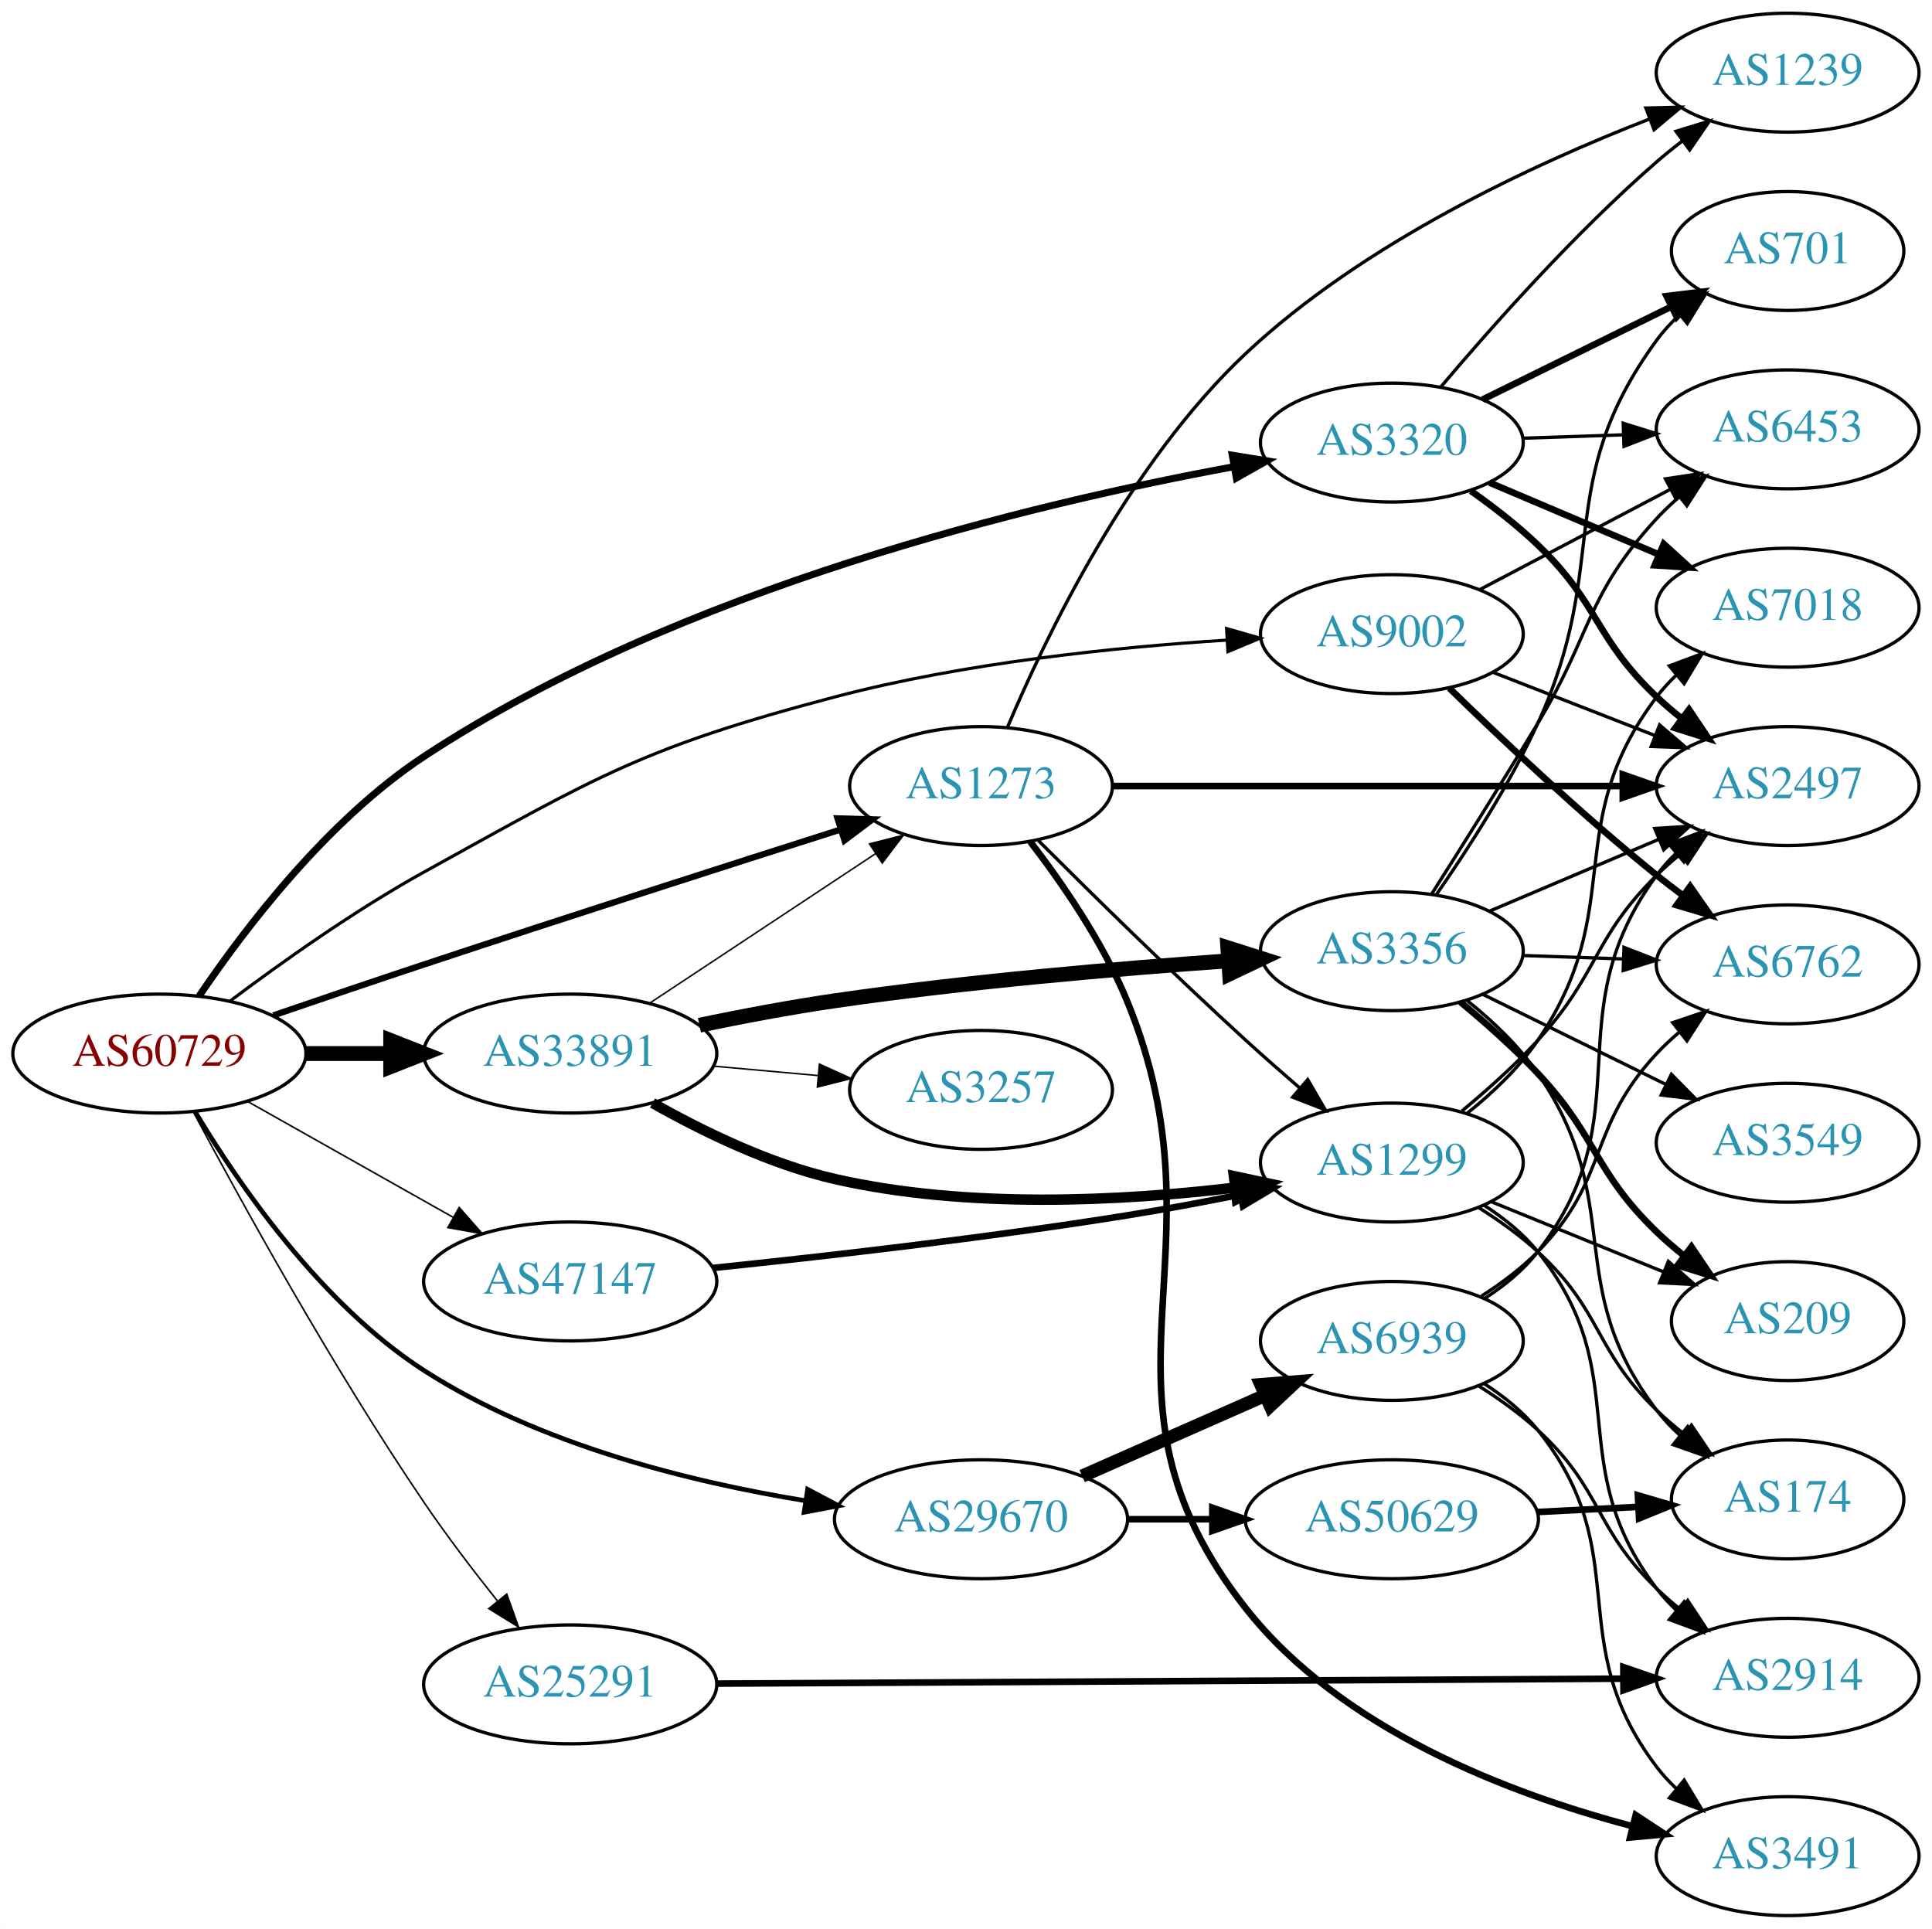
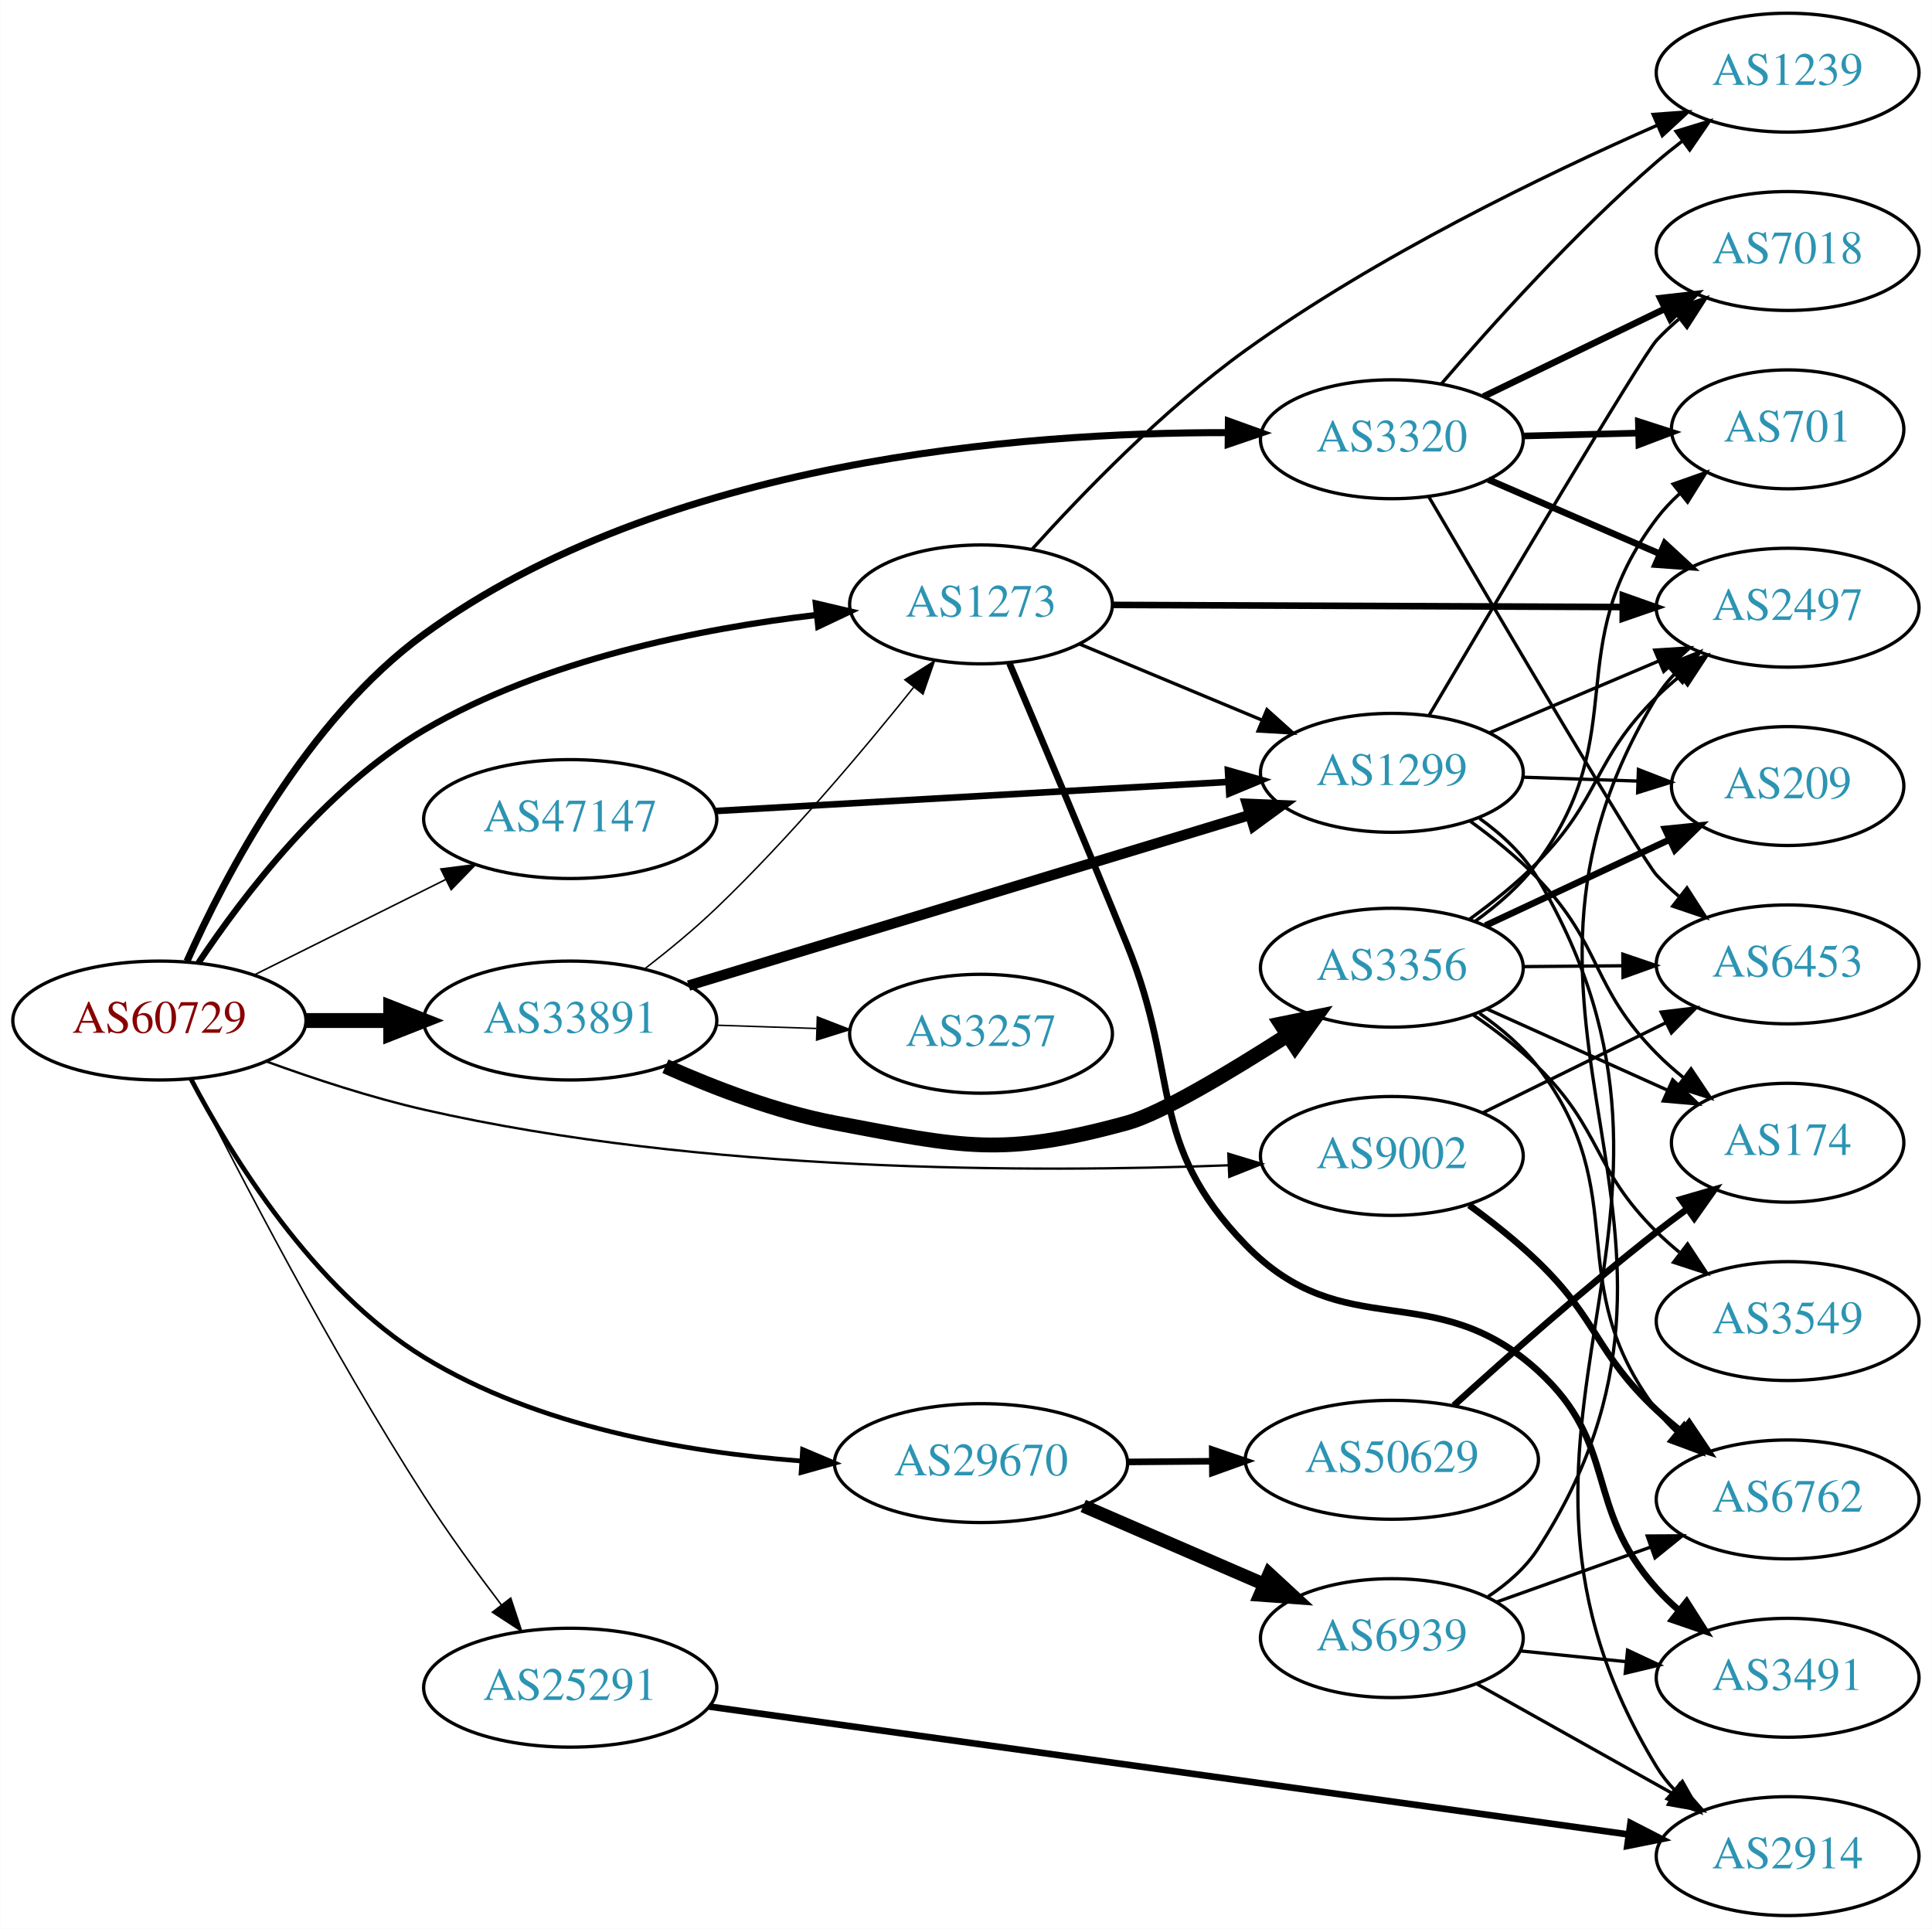
<svg xmlns="http://www.w3.org/2000/svg" xmlns:xlink="http://www.w3.org/1999/xlink" width="585pt" height="584pt" viewBox="0.00 0.00 584.86 584.00">
  <g id="graph0" class="graph" transform="scale(1 1) rotate(0) translate(4 580)">
    <polygon fill="white" stroke="none" points="-4,4 -4,-580 580.862,-580 580.862,4 -4,4" />
    <g id="node1" class="node">
      <g id="a_node1">
        <a xlink:href="/asn/60729" xlink:title="AS60729 ~ Zwiebelfreunde e.V. [AT]">
-           <ellipse fill="#ffffff" stroke="black" cx="44.196" cy="-261" rx="44.393" ry="18" />
-           <text text-anchor="middle" x="44.196" y="-257.3" font-family="Times,serif" font-size="14.00" fill="#880000">AS60729</text>
+           <ellipse fill="#ffffff" stroke="black" cx="44.196" cy="-271" rx="44.393" ry="18" />
+           <text text-anchor="middle" x="44.196" y="-267.3" font-family="Times,serif" font-size="14.00" fill="#880000">AS60729</text>
        </a>
      </g>
    </g>
    <g id="node2" class="node">
      <g id="a_node2">
-         <a xlink:href="/asn/1273" xlink:title="AS1273 ~ Vodafone Group PLC [EU]">
-           <ellipse fill="#ffffff" stroke="black" cx="292.98" cy="-342" rx="39.794" ry="18" />
-           <text text-anchor="middle" x="292.98" y="-338.3" font-family="Times,serif" font-size="14.00" fill="#2c94b3">AS1273</text>
+         <a xlink:href="/asn/1273" xlink:title="AS1273 ~ RIPE Network Coordination Centre [NL]">
+           <ellipse fill="#ffffff" stroke="black" cx="292.98" cy="-397" rx="39.794" ry="18" />
+           <text text-anchor="middle" x="292.98" y="-393.3" font-family="Times,serif" font-size="14.00" fill="#2c94b3">AS1273</text>
        </a>
      </g>
    </g>
    <g id="edge1" class="edge">
-       <path fill="none" stroke="black" stroke-width="1.895" d="M78.679,-272.555C92.775,-277.383 109.363,-283.017 124.392,-288 167.306,-302.228 216.571,-318.04 250.526,-328.857" />
-       <polygon fill="black" stroke="black" stroke-width="1.895" points="249.522,-332.21 260.112,-331.908 251.645,-325.54 249.522,-332.21" />
+       <path fill="none" stroke="black" stroke-width="1.895" d="M56.038,-288.493C69.513,-308.704 94.43,-341.425 124.392,-359 160.812,-380.363 208.185,-389.72 243.268,-393.816" />
+       <polygon fill="black" stroke="black" stroke-width="1.895" points="242.962,-397.303 253.276,-394.881 243.703,-390.342 242.962,-397.303" />
    </g>
    <g id="node3" class="node">
      <g id="a_node3">
        <a xlink:href="/asn/3320" xlink:title="AS3320 ~ DTAG [DE]">
-           <ellipse fill="#ffffff" stroke="black" cx="417.373" cy="-446" rx="39.794" ry="18" />
-           <text text-anchor="middle" x="417.373" y="-442.3" font-family="Times,serif" font-size="14.00" fill="#2c94b3">AS3320</text>
+           <ellipse fill="#ffffff" stroke="black" cx="417.373" cy="-447" rx="39.794" ry="18" />
+           <text text-anchor="middle" x="417.373" y="-443.3" font-family="Times,serif" font-size="14.00" fill="#2c94b3">AS3320</text>
        </a>
      </g>
    </g>
    <g id="edge2" class="edge">
-       <path fill="none" stroke="black" stroke-width="2.132" d="M56.237,-278.42C69.905,-298.638 95.006,-331.669 124.392,-351 201.854,-401.957 308.845,-427.526 369.478,-438.681" />
-       <polygon fill="black" stroke="black" stroke-width="2.132" points="369.062,-442.162 379.521,-440.475 370.292,-435.271 369.062,-442.162" />
+       <path fill="none" stroke="black" stroke-width="2.132" d="M52.55,-288.947C64.037,-314.74 88.684,-362.034 124.392,-388 196.946,-440.759 305.235,-449.109 367.518,-449.008" />
+       <polygon fill="black" stroke="black" stroke-width="2.132" points="367.883,-452.505 377.85,-448.913 367.818,-445.505 367.883,-452.505" />
    </g>
    <g id="node4" class="node">
      <g id="a_node4">
        <a xlink:href="/asn/9002" xlink:title="AS9002 ~ RETN Limited [EU]">
-           <ellipse fill="#ffffff" stroke="black" cx="417.373" cy="-388" rx="39.794" ry="18" />
-           <text text-anchor="middle" x="417.373" y="-384.3" font-family="Times,serif" font-size="14.00" fill="#2c94b3">AS9002</text>
+           <ellipse fill="#ffffff" stroke="black" cx="417.373" cy="-230" rx="39.794" ry="18" />
+           <text text-anchor="middle" x="417.373" y="-226.3" font-family="Times,serif" font-size="14.00" fill="#2c94b3">AS9002</text>
        </a>
      </g>
    </g>
    <g id="edge3" class="edge">
-       <path fill="none" stroke="black" stroke-width="0.947" d="M65.619,-276.92C81.185,-288.616 103.441,-304.421 124.392,-316 176.988,-345.069 190.676,-353.677 248.784,-369 287.915,-379.319 333.638,-384.034 367.432,-386.188" />
-       <polygon fill="black" stroke="black" stroke-width="0.947" points="367.329,-389.688 377.516,-386.778 367.737,-382.7 367.329,-389.688" />
+       <path fill="none" stroke="black" stroke-width="0.711" d="M76.742,-258.555C91.082,-253.339 108.388,-247.651 124.392,-244 208.408,-224.834 309.43,-224.934 367.934,-227.174" />
+       <polygon fill="black" stroke="black" stroke-width="0.711" points="367.861,-230.674 377.999,-227.597 368.155,-223.68 367.861,-230.674" />
    </g>
    <g id="node5" class="node">
      <g id="a_node5">
        <a xlink:href="/asn/25291" xlink:title="AS25291 ~ SysEleven GmbH [DE]">
-           <ellipse fill="#ffffff" stroke="black" cx="168.588" cy="-70" rx="44.393" ry="18" />
-           <text text-anchor="middle" x="168.588" y="-66.3" font-family="Times,serif" font-size="14.00" fill="#2c94b3">AS25291</text>
+           <ellipse fill="#ffffff" stroke="black" cx="168.588" cy="-69" rx="44.393" ry="18" />
+           <text text-anchor="middle" x="168.588" y="-65.3" font-family="Times,serif" font-size="14.00" fill="#2c94b3">AS25291</text>
        </a>
      </g>
    </g>
    <g id="edge4" class="edge">
-       <path fill="none" stroke="black" stroke-width="0.474" d="M54.452,-243.355C68.524,-216.958 96.61,-165.912 124.392,-125 131.181,-115.003 139.221,-104.465 146.512,-95.319" />
-       <polygon fill="black" stroke="black" stroke-width="0.474" points="149.376,-97.343 152.941,-87.366 143.932,-92.943 149.376,-97.343" />
+       <path fill="none" stroke="black" stroke-width="0.474" d="M53.954,-253.263C67.817,-225.63 96.151,-170.916 124.392,-127 131.554,-115.862 140.147,-104.057 147.776,-94.025" />
+       <polygon fill="black" stroke="black" stroke-width="0.474" points="150.575,-96.127 153.904,-86.069 145.029,-91.855 150.575,-96.127" />
    </g>
    <g id="node6" class="node">
      <g id="a_node6">
        <a xlink:href="/asn/29670" xlink:title="AS29670 ~ Individual Network Berlin e.V. [DE]">
-           <ellipse fill="#ffffff" stroke="black" cx="292.98" cy="-120" rx="44.393" ry="18" />
-           <text text-anchor="middle" x="292.98" y="-116.3" font-family="Times,serif" font-size="14.00" fill="#2c94b3">AS29670</text>
+           <ellipse fill="#ffffff" stroke="black" cx="292.98" cy="-137" rx="44.393" ry="18" />
+           <text text-anchor="middle" x="292.98" y="-133.3" font-family="Times,serif" font-size="14.00" fill="#2c94b3">AS29670</text>
        </a>
      </g>
    </g>
    <g id="edge5" class="edge">
-       <path fill="none" stroke="black" stroke-width="1.421" d="M55.086,-243.269C68.132,-221.531 93.139,-185.106 124.392,-165 159.212,-142.599 204.946,-131.281 239.84,-125.602" />
-       <polygon fill="black" stroke="black" stroke-width="1.421" points="240.477,-129.045 249.836,-124.08 239.423,-122.125 240.477,-129.045" />
+       <path fill="none" stroke="black" stroke-width="1.421" d="M53.707,-253.381C65.93,-230.093 90.746,-189.612 124.392,-169 158.613,-148.036 203.552,-140.299 238.279,-137.66" />
+       <polygon fill="black" stroke="black" stroke-width="1.421" points="238.948,-141.125 248.706,-136.996 238.503,-134.139 238.948,-141.125" />
    </g>
    <g id="node7" class="node">
      <g id="a_node7">
        <a xlink:href="/asn/33891" xlink:title="AS33891 ~ CORE-BACKBONE GMBH GLOBAL NETWORK [DE]">
-           <ellipse fill="#ffffff" stroke="black" cx="168.588" cy="-261" rx="44.393" ry="18" />
-           <text text-anchor="middle" x="168.588" y="-257.3" font-family="Times,serif" font-size="14.00" fill="#2c94b3">AS33891</text>
+           <ellipse fill="#ffffff" stroke="black" cx="168.588" cy="-271" rx="44.393" ry="18" />
+           <text text-anchor="middle" x="168.588" y="-267.3" font-family="Times,serif" font-size="14.00" fill="#2c94b3">AS33891</text>
        </a>
      </g>
    </g>
    <g id="edge6" class="edge">
-       <path fill="none" stroke="black" stroke-width="4.5" d="M88.692,-261C96.898,-261 105.569,-261 114.041,-261" />
-       <polygon fill="black" stroke="black" stroke-width="4.5" points="114.233,-264.938 124.233,-261 114.233,-257.063 114.233,-264.938" />
+       <path fill="none" stroke="black" stroke-width="4.5" d="M88.692,-271C96.898,-271 105.569,-271 114.041,-271" />
+       <polygon fill="black" stroke="black" stroke-width="4.5" points="114.233,-274.938 124.233,-271 114.233,-267.063 114.233,-274.938" />
    </g>
    <g id="node8" class="node">
      <g id="a_node8">
        <a xlink:href="/asn/47147" xlink:title="AS47147 ~ ANEXIA Internetdienstleistungs GmbH [AT]">
-           <ellipse fill="#ffffff" stroke="black" cx="168.588" cy="-192" rx="44.393" ry="18" />
-           <text text-anchor="middle" x="168.588" y="-188.3" font-family="Times,serif" font-size="14.00" fill="#2c94b3">AS47147</text>
+           <ellipse fill="#ffffff" stroke="black" cx="168.588" cy="-332" rx="44.393" ry="18" />
+           <text text-anchor="middle" x="168.588" y="-328.3" font-family="Times,serif" font-size="14.00" fill="#2c94b3">AS47147</text>
        </a>
      </g>
    </g>
    <g id="edge7" class="edge">
-       <path fill="none" stroke="black" stroke-width="0.474" d="M70.853,-246.535C88.968,-236.323 113.44,-222.527 133.237,-211.366" />
-       <polygon fill="black" stroke="black" stroke-width="0.474" points="134.972,-214.406 141.965,-206.446 131.535,-208.308 134.972,-214.406" />
+       <path fill="none" stroke="black" stroke-width="0.474" d="M72.969,-284.842C90.104,-293.382 112.282,-304.436 130.86,-313.695" />
+       <polygon fill="black" stroke="black" stroke-width="0.474" points="129.414,-316.885 139.925,-318.213 132.537,-310.62 129.414,-316.885" />
    </g>
    <g id="node9" class="node">
      <g id="a_node9">
-         <a xlink:href="/asn/3491" xlink:title="AS3491 ~ PCCW Global, Inc. [US]">
-           <ellipse fill="#ffffff" stroke="black" cx="537.215" cy="-18" rx="39.794" ry="18" />
-           <text text-anchor="middle" x="537.215" y="-14.3" font-family="Times,serif" font-size="14.00" fill="#2c94b3">AS3491</text>
-         </a>
-       </g>
-     </g>
-     <g id="edge8" class="edge">
-       <path fill="none" stroke="black" stroke-width="2" d="M307.904,-325.132C317.549,-312.595 329.915,-294.671 337.176,-277 368.847,-199.925 321.664,-158.499 373.176,-93 401.961,-56.4 452.702,-36.972 489.954,-27.141" />
-       <polygon fill="black" stroke="black" stroke-width="2" points="491.218,-30.433 500.074,-24.616 489.524,-23.641 491.218,-30.433" />
-     </g>
-     <g id="node10" class="node">
-       <g id="a_node10">
-         <a xlink:href="/asn/2497" xlink:title="AS2497 ~ Internet Initiative Japan Inc. [JP]">
-           <ellipse fill="#ffffff" stroke="black" cx="537.215" cy="-342" rx="39.794" ry="18" />
-           <text text-anchor="middle" x="537.215" y="-338.3" font-family="Times,serif" font-size="14.00" fill="#2c94b3">AS2497</text>
-         </a>
-       </g>
-     </g>
-     <g id="edge9" class="edge">
-       <path fill="none" stroke="black" stroke-width="2" d="M332.631,-342C374.516,-342 441.459,-342 487.056,-342" />
-       <polygon fill="black" stroke="black" stroke-width="2" points="487.301,-345.5 497.301,-342 487.301,-338.5 487.301,-345.5" />
-     </g>
-     <g id="node11" class="node">
-       <g id="a_node11">
        <a xlink:href="/asn/1239" xlink:title="AS1239 ~ Sprint [US]">
          <ellipse fill="#ffffff" stroke="black" cx="537.215" cy="-558" rx="39.794" ry="18" />
          <text text-anchor="middle" x="537.215" y="-554.3" font-family="Times,serif" font-size="14.00" fill="#2c94b3">AS1239</text>
        </a>
      </g>
    </g>
+     <g id="edge8" class="edge">
+       <path fill="none" stroke="black" d="M308.53,-413.805C323.559,-430.485 348.268,-456.084 373.176,-474 412.871,-502.551 463.609,-527.075 497.859,-542.129" />
+       <polygon fill="black" stroke="black" points="496.492,-545.351 507.058,-546.119 499.277,-538.929 496.492,-545.351" />
+     </g>
+     <g id="node10" class="node">
+       <g id="a_node10">
+         <a xlink:href="/asn/3491" xlink:title="AS3491 ~ PCCW Global, Inc. [US]">
+           <ellipse fill="#ffffff" stroke="black" cx="537.215" cy="-72" rx="39.794" ry="18" />
+           <text text-anchor="middle" x="537.215" y="-68.3" font-family="Times,serif" font-size="14.00" fill="#2c94b3">AS3491</text>
+         </a>
+       </g>
+     </g>
+     <g id="edge9" class="edge">
+       <path fill="none" stroke="black" stroke-width="2" d="M301.582,-379.183C310.298,-358.684 324.958,-323.989 337.176,-294 353.588,-253.721 342.875,-234.202 373.176,-203 402.967,-172.323 429.954,-193.794 461.569,-165 486.272,-142.501 475.282,-123.895 497.569,-99 499.565,-96.77 501.779,-94.627 504.108,-92.59" />
+       <polygon fill="black" stroke="black" stroke-width="2" points="506.639,-95.051 512.321,-86.109 502.303,-89.556 506.639,-95.051" />
+     </g>
+     <g id="node11" class="node">
+       <g id="a_node11">
+         <a xlink:href="/asn/2497" xlink:title="AS2497 ~ Internet Initiative Japan Inc. [JP]">
+           <ellipse fill="#ffffff" stroke="black" cx="537.215" cy="-396" rx="39.794" ry="18" />
+           <text text-anchor="middle" x="537.215" y="-392.3" font-family="Times,serif" font-size="14.00" fill="#2c94b3">AS2497</text>
+         </a>
+       </g>
+     </g>
    <g id="edge10" class="edge">
-       <path fill="none" stroke="black" d="M300.977,-359.761C312.485,-387.075 337.718,-439.714 373.176,-473 408.703,-506.35 459.831,-530.15 495.323,-543.931" />
-       <polygon fill="black" stroke="black" points="494.301,-547.287 504.893,-547.552 496.778,-540.74 494.301,-547.287" />
+       <path fill="none" stroke="black" stroke-width="2" d="M332.631,-396.84C374.516,-396.668 441.459,-396.391 487.056,-396.203" />
+       <polygon fill="black" stroke="black" stroke-width="2" points="487.316,-399.702 497.301,-396.161 487.287,-392.702 487.316,-399.702" />
    </g>
    <g id="node12" class="node">
      <g id="a_node12">
        <a xlink:href="/asn/1299" xlink:title="AS1299 ~ Telia Carrier [EU]">
-           <ellipse fill="#ffffff" stroke="black" cx="417.373" cy="-228" rx="39.794" ry="18" />
-           <text text-anchor="middle" x="417.373" y="-224.3" font-family="Times,serif" font-size="14.00" fill="#2c94b3">AS1299</text>
+           <ellipse fill="#ffffff" stroke="black" cx="417.373" cy="-346" rx="39.794" ry="18" />
+           <text text-anchor="middle" x="417.373" y="-342.3" font-family="Times,serif" font-size="14.00" fill="#2c94b3">AS1299</text>
        </a>
      </g>
    </g>
    <g id="edge11" class="edge">
-       <path fill="none" stroke="black" d="M310.375,-325.466C326.191,-309.659 350.939,-285.297 373.176,-265 378.371,-260.259 384.018,-255.292 389.464,-250.593" />
-       <polygon fill="black" stroke="black" points="391.9,-253.115 397.223,-243.955 387.349,-247.796 391.9,-253.115" />
-     </g>
-     <g id="edge13" class="edge">
-       <path fill="none" stroke="black" stroke-width="2" d="M441.297,-431.371C448.138,-426.536 455.44,-420.879 461.569,-415 480.303,-397.028 478.72,-386.853 497.569,-369 499.946,-366.749 502.523,-364.542 505.181,-362.42" />
-       <polygon fill="black" stroke="black" stroke-width="2" points="507.371,-365.152 513.273,-356.353 503.172,-359.552 507.371,-365.152" />
+       <path fill="none" stroke="black" d="M322.676,-385.043C339.13,-378.187 359.999,-369.49 377.864,-362.046" />
+       <polygon fill="black" stroke="black" points="379.548,-365.136 387.433,-358.059 376.856,-358.675 379.548,-365.136" />
    </g>
    <g id="edge12" class="edge">
-       <path fill="none" stroke="black" d="M432.308,-462.966C447.429,-480.875 472.75,-509.439 497.569,-531 500.04,-533.147 502.683,-535.282 505.383,-537.357" />
-       <polygon fill="black" stroke="black" points="503.41,-540.251 513.541,-543.351 507.555,-534.61 503.41,-540.251" />
+       <path fill="none" stroke="black" d="M432.344,-463.749C447.497,-481.431 472.842,-509.647 497.569,-531 500.046,-533.14 502.693,-535.27 505.396,-537.342" />
+       <polygon fill="black" stroke="black" points="503.426,-540.237 513.559,-543.33 507.567,-534.593 503.426,-540.237" />
+     </g>
+     <g id="edge14" class="edge">
+       <path fill="none" stroke="black" stroke-width="2" d="M446.599,-434.784C462.081,-428.084 481.486,-419.686 498.276,-412.419" />
+       <polygon fill="black" stroke="black" stroke-width="2" points="500.024,-415.477 507.811,-408.293 497.243,-409.053 500.024,-415.477" />
    </g>
    <g id="node13" class="node">
      <g id="a_node13">
-         <a xlink:href="/asn/701" xlink:title="AS701 ~ UUNET [US]">
-           <ellipse fill="#ffffff" stroke="black" cx="537.215" cy="-504" rx="35.194" ry="18" />
-           <text text-anchor="middle" x="537.215" y="-500.3" font-family="Times,serif" font-size="14.00" fill="#2c94b3">AS701</text>
-         </a>
-       </g>
-     </g>
-     <g id="edge14" class="edge">
-       <path fill="none" stroke="black" stroke-width="2" d="M444.819,-459.016C461.692,-467.321 483.733,-478.169 501.943,-487.132" />
-       <polygon fill="black" stroke="black" stroke-width="2" points="500.55,-490.347 511.068,-491.623 503.642,-484.067 500.55,-490.347" />
+         <a xlink:href="/asn/7018" xlink:title="AS7018 ~ AT&amp;T Services, Inc. [US]">
+           <ellipse fill="#ffffff" stroke="black" cx="537.215" cy="-504" rx="39.794" ry="18" />
+           <text text-anchor="middle" x="537.215" y="-500.3" font-family="Times,serif" font-size="14.00" fill="#2c94b3">AS7018</text>
+         </a>
+       </g>
+     </g>
+     <g id="edge13" class="edge">
+       <path fill="none" stroke="black" stroke-width="2" d="M445.113,-459.934C461.271,-467.75 482.086,-477.818 499.74,-486.357" />
+       <polygon fill="black" stroke="black" stroke-width="2" points="498.646,-489.716 509.173,-490.92 501.695,-483.415 498.646,-489.716" />
    </g>
    <g id="node14" class="node">
      <g id="a_node14">
-         <a xlink:href="/asn/7018" xlink:title="AS7018 ~ AT&amp;T Services, Inc. [US]">
-           <ellipse fill="#ffffff" stroke="black" cx="537.215" cy="-396" rx="39.794" ry="18" />
-           <text text-anchor="middle" x="537.215" y="-392.3" font-family="Times,serif" font-size="14.00" fill="#2c94b3">AS7018</text>
+         <a xlink:href="/asn/701" xlink:title="AS701 ~ UUNET [US]">
+           <ellipse fill="#ffffff" stroke="black" cx="537.215" cy="-450" rx="35.194" ry="18" />
+           <text text-anchor="middle" x="537.215" y="-446.3" font-family="Times,serif" font-size="14.00" fill="#2c94b3">AS701</text>
        </a>
      </g>
    </g>
    <g id="edge15" class="edge">
-       <path fill="none" stroke="black" stroke-width="2" d="M446.899,-433.896C462.273,-427.373 481.449,-419.237 498.088,-412.177" />
-       <polygon fill="black" stroke="black" stroke-width="2" points="499.704,-415.293 507.543,-408.165 496.97,-408.849 499.704,-415.293" />
+       <path fill="none" stroke="black" stroke-width="2" d="M457.285,-447.991C468.372,-448.273 480.531,-448.582 491.914,-448.872" />
+       <polygon fill="black" stroke="black" stroke-width="2" points="492.01,-452.376 502.096,-449.131 492.188,-445.378 492.01,-452.376" />
    </g>
    <g id="node15" class="node">
      <g id="a_node15">
        <a xlink:href="/asn/6453" xlink:title="AS6453 ~ TATA COMMUNICATIONS (AMERICA) INC [US]">
-           <ellipse fill="#ffffff" stroke="black" cx="537.215" cy="-450" rx="39.794" ry="18" />
-           <text text-anchor="middle" x="537.215" y="-446.3" font-family="Times,serif" font-size="14.00" fill="#2c94b3">AS6453</text>
+           <ellipse fill="#ffffff" stroke="black" cx="537.215" cy="-288" rx="39.794" ry="18" />
+           <text text-anchor="middle" x="537.215" y="-284.3" font-family="Times,serif" font-size="14.00" fill="#2c94b3">AS6453</text>
        </a>
      </g>
    </g>
    <g id="edge16" class="edge">
-       <path fill="none" stroke="black" d="M456.959,-447.31C466.725,-447.641 477.342,-448.002 487.536,-448.348" />
-       <polygon fill="black" stroke="black" points="487.429,-451.846 497.542,-448.687 487.667,-444.85 487.429,-451.846" />
-     </g>
-     <g id="edge18" class="edge">
-       <path fill="none" stroke="black" d="M448.109,-376.392C462.903,-370.618 480.98,-363.561 496.902,-357.346" />
-       <polygon fill="black" stroke="black" points="498.445,-360.501 506.488,-353.604 495.9,-353.98 498.445,-360.501" />
-     </g>
-     <g id="edge19" class="edge">
-       <path fill="none" stroke="black" d="M443.943,-401.453C460.852,-410.35 483.225,-422.121 501.706,-431.844" />
-       <polygon fill="black" stroke="black" points="500.215,-435.014 510.695,-436.573 503.475,-428.82 500.215,-435.014" />
+       <path fill="none" stroke="black" d="M428.493,-429.701C448.827,-395.002 493.091,-319.8 497.569,-315 499.61,-312.812 501.857,-310.698 504.208,-308.682" />
+       <polygon fill="black" stroke="black" points="506.734,-311.15 512.462,-302.237 502.426,-305.633 506.734,-311.15" />
+     </g>
+     <g id="edge17" class="edge">
+       <path fill="none" stroke="black" d="M444.819,-243.016C461.23,-251.094 482.53,-261.577 500.438,-270.391" />
+       <polygon fill="black" stroke="black" points="498.932,-273.551 509.449,-274.826 502.023,-267.27 498.932,-273.551" />
    </g>
    <g id="node16" class="node">
      <g id="a_node16">
        <a xlink:href="/asn/6762" xlink:title="AS6762 ~ TELECOM ITALIA SPARKLE S.p.A. [IT]">
-           <ellipse fill="#ffffff" stroke="black" cx="537.215" cy="-288" rx="39.794" ry="18" />
-           <text text-anchor="middle" x="537.215" y="-284.3" font-family="Times,serif" font-size="14.00" fill="#2c94b3">AS6762</text>
-         </a>
-       </g>
-     </g>
-     <g id="edge17" class="edge">
-       <path fill="none" stroke="black" stroke-width="2" d="M434.779,-371.654C450.4,-356.389 474.836,-333.28 497.569,-315 500.12,-312.948 502.817,-310.879 505.553,-308.847" />
-       <polygon fill="black" stroke="black" stroke-width="2" points="507.706,-311.609 513.767,-302.92 503.61,-305.933 507.706,-311.609" />
+           <ellipse fill="#ffffff" stroke="black" cx="537.215" cy="-126" rx="39.794" ry="18" />
+           <text text-anchor="middle" x="537.215" y="-122.3" font-family="Times,serif" font-size="14.00" fill="#2c94b3">AS6762</text>
+         </a>
+       </g>
+     </g>
+     <g id="edge18" class="edge">
+       <path fill="none" stroke="black" stroke-width="2" d="M440.784,-215.088C447.749,-210.018 455.251,-204.087 461.569,-198 480.013,-180.229 478.88,-170.513 497.569,-153 499.958,-150.761 502.543,-148.563 505.206,-146.447" />
+       <polygon fill="black" stroke="black" stroke-width="2" points="507.395,-149.181 513.307,-140.389 503.202,-143.576 507.395,-149.181" />
    </g>
    <g id="node17" class="node">
      <g id="a_node17">
        <a xlink:href="/asn/2914" xlink:title="AS2914 ~ NTT America, Inc. [US]">
-           <ellipse fill="#ffffff" stroke="black" cx="537.215" cy="-72" rx="39.794" ry="18" />
-           <text text-anchor="middle" x="537.215" y="-68.3" font-family="Times,serif" font-size="14.00" fill="#2c94b3">AS2914</text>
-         </a>
-       </g>
-     </g>
-     <g id="edge20" class="edge">
-       <path fill="none" stroke="black" stroke-width="2" d="M213.085,-70.237C281.875,-70.612 415.337,-71.341 487.339,-71.733" />
-       <polygon fill="black" stroke="black" stroke-width="2" points="487.482,-75.234 497.501,-71.789 487.52,-68.234 487.482,-75.234" />
+           <ellipse fill="#ffffff" stroke="black" cx="537.215" cy="-18" rx="39.794" ry="18" />
+           <text text-anchor="middle" x="537.215" y="-14.3" font-family="Times,serif" font-size="14.00" fill="#2c94b3">AS2914</text>
+         </a>
+       </g>
+     </g>
+     <g id="edge19" class="edge">
+       <path fill="none" stroke="black" stroke-width="2" d="M210.578,-63.298C279.056,-53.772 416.339,-34.675 488.846,-24.589" />
+       <polygon fill="black" stroke="black" stroke-width="2" points="489.635,-28.013 499.058,-23.169 488.671,-21.08 489.635,-28.013" />
    </g>
    <g id="node18" class="node">
      <g id="a_node18">
        <a xlink:href="/asn/50629" xlink:title="AS50629 ~ LWLcom GmbH [DE]">
-           <ellipse fill="#ffffff" stroke="black" cx="417.373" cy="-120" rx="44.393" ry="18" />
-           <text text-anchor="middle" x="417.373" y="-116.3" font-family="Times,serif" font-size="14.00" fill="#2c94b3">AS50629</text>
-         </a>
-       </g>
-     </g>
-     <g id="edge21" class="edge">
-       <path fill="none" stroke="black" stroke-width="2" d="M337.476,-120C345.682,-120 354.353,-120 362.826,-120" />
-       <polygon fill="black" stroke="black" stroke-width="2" points="363.017,-123.5 373.017,-120 363.017,-116.5 363.017,-123.5" />
+           <ellipse fill="#ffffff" stroke="black" cx="417.373" cy="-138" rx="44.393" ry="18" />
+           <text text-anchor="middle" x="417.373" y="-134.3" font-family="Times,serif" font-size="14.00" fill="#2c94b3">AS50629</text>
+         </a>
+       </g>
+     </g>
+     <g id="edge20" class="edge">
+       <path fill="none" stroke="black" stroke-width="2" d="M337.476,-137.355C345.682,-137.422 354.353,-137.493 362.826,-137.562" />
+       <polygon fill="black" stroke="black" stroke-width="2" points="362.989,-141.064 373.017,-137.646 363.046,-134.064 362.989,-141.064" />
    </g>
    <g id="node19" class="node">
      <g id="a_node19">
        <a xlink:href="/asn/6939" xlink:title="AS6939 ~ Hurricane Electric LLC [US]">
-           <ellipse fill="#ffffff" stroke="black" cx="417.373" cy="-174" rx="39.794" ry="18" />
-           <text text-anchor="middle" x="417.373" y="-170.3" font-family="Times,serif" font-size="14.00" fill="#2c94b3">AS6939</text>
-         </a>
-       </g>
-     </g>
-     <g id="edge22" class="edge">
-       <path fill="none" stroke="black" stroke-width="4" d="M323.608,-133.072C340.203,-140.393 361.062,-149.597 378.795,-157.421" />
-       <polygon fill="black" stroke="black" stroke-width="4" points="377.717,-160.77 388.279,-161.605 380.543,-154.366 377.717,-160.77" />
-     </g>
-     <g id="edge27" class="edge">
-       <path fill="none" stroke="black" stroke-width="0.45" d="M192.609,-276.235C211.963,-289.044 239.798,-307.466 261.088,-321.555" />
-       <polygon fill="black" stroke="black" stroke-width="0.45" points="259.205,-324.506 269.476,-327.107 263.069,-318.669 259.205,-324.506" />
+           <ellipse fill="#ffffff" stroke="black" cx="417.373" cy="-84" rx="39.794" ry="18" />
+           <text text-anchor="middle" x="417.373" y="-80.3" font-family="Times,serif" font-size="14.00" fill="#2c94b3">AS6939</text>
+         </a>
+       </g>
+     </g>
+     <g id="edge21" class="edge">
+       <path fill="none" stroke="black" stroke-width="4" d="M323.921,-124.035C340.401,-116.898 361.016,-107.971 378.595,-100.359" />
+       <polygon fill="black" stroke="black" stroke-width="4" points="380.217,-103.471 388.003,-96.285 377.435,-97.047 380.217,-103.471" />
    </g>
    <g id="edge26" class="edge">
-       <path fill="none" stroke="black" stroke-width="3.15" d="M193.515,-246.033C208.713,-237.429 229.156,-227.465 248.784,-223 288.911,-213.871 335.828,-216.35 369.798,-220.4" />
-       <polygon fill="black" stroke="black" stroke-width="3.15" points="369.539,-223.895 379.903,-221.696 370.43,-216.952 369.539,-223.895" />
+       <path fill="none" stroke="black" stroke-width="0.45" d="M191.36,-286.819C198.436,-292.3 206.165,-298.665 212.784,-305 234.801,-326.071 257.214,-352.691 272.55,-371.869" />
+       <polygon fill="black" stroke="black" stroke-width="0.45" points="269.918,-374.183 278.869,-379.851 275.407,-369.838 269.918,-374.183" />
+     </g>
+     <g id="edge25" class="edge">
+       <path fill="none" stroke="black" stroke-width="3.15" d="M204.423,-281.587C249.078,-295.158 326.437,-318.668 374.322,-333.22" />
+       <polygon fill="black" stroke="black" stroke-width="3.15" points="373.485,-336.624 384.07,-336.183 375.52,-329.926 373.485,-336.624" />
    </g>
    <g id="node21" class="node">
      <g id="a_node21">
-         <a xlink:href="/asn/3356" xlink:title="AS3356 ~ Level 3 Parent, LLC [US]">
-           <ellipse fill="#ffffff" stroke="black" cx="417.373" cy="-292" rx="39.794" ry="18" />
-           <text text-anchor="middle" x="417.373" y="-288.3" font-family="Times,serif" font-size="14.00" fill="#2c94b3">AS3356</text>
-         </a>
-       </g>
-     </g>
-     <g id="edge24" class="edge">
-       <path fill="none" stroke="black" stroke-width="4.5" d="M207.708,-269.585C220.688,-272.272 235.319,-275.043 248.784,-277 288.736,-282.806 334.394,-286.715 367.953,-289.083" />
-       <polygon fill="black" stroke="black" stroke-width="4.5" points="367.714,-293.013 377.96,-289.768 368.253,-285.156 367.714,-293.013" />
+         <a xlink:href="/asn/3257" xlink:title="AS3257 ~ GTT [DE]">
+           <ellipse fill="#ffffff" stroke="black" cx="292.98" cy="-267" rx="39.794" ry="18" />
+           <text text-anchor="middle" x="292.98" y="-263.3" font-family="Times,serif" font-size="14.00" fill="#2c94b3">AS3257</text>
+         </a>
+       </g>
+     </g>
+     <g id="edge23" class="edge">
+       <path fill="none" stroke="black" stroke-width="0.45" d="M212.739,-269.59C222.546,-269.269 233.033,-268.927 243.061,-268.599" />
+       <polygon fill="black" stroke="black" stroke-width="0.45" points="243.416,-272.089 253.297,-268.264 243.188,-265.093 243.416,-272.089" />
    </g>
    <g id="node22" class="node">
      <g id="a_node22">
-         <a xlink:href="/asn/3257" xlink:title="AS3257 ~ GTT [DE]">
-           <ellipse fill="#ffffff" stroke="black" cx="292.98" cy="-250" rx="39.794" ry="18" />
-           <text text-anchor="middle" x="292.98" y="-246.3" font-family="Times,serif" font-size="14.00" fill="#2c94b3">AS3257</text>
-         </a>
-       </g>
-     </g>
-     <g id="edge25" class="edge">
-       <path fill="none" stroke="black" stroke-width="0.45" d="M212.052,-257.184C222.201,-256.271 233.111,-255.291 243.508,-254.356" />
-       <polygon fill="black" stroke="black" stroke-width="0.45" points="244.041,-257.823 253.687,-253.442 243.414,-250.851 244.041,-257.823" />
-     </g>
-     <g id="edge35" class="edge">
-       <path fill="none" stroke="black" stroke-width="2" d="M211.732,-196.079C245.701,-199.596 294.647,-205.177 337.176,-212 348.311,-213.786 360.262,-216.028 371.419,-218.264" />
-       <polygon fill="black" stroke="black" stroke-width="2" points="370.897,-221.73 381.395,-220.302 372.298,-214.871 370.897,-221.73" />
+         <a xlink:href="/asn/3356" xlink:title="AS3356 ~ Level 3 Parent, LLC [US]">
+           <ellipse fill="#ffffff" stroke="black" cx="417.373" cy="-287" rx="39.794" ry="18" />
+           <text text-anchor="middle" x="417.373" y="-283.3" font-family="Times,serif" font-size="14.00" fill="#2c94b3">AS3356</text>
+         </a>
+       </g>
+     </g>
+     <g id="edge24" class="edge">
+       <path fill="none" stroke="black" stroke-width="4.5" d="M197.419,-257.157C212.267,-250.538 231.083,-243.341 248.784,-240 287.388,-232.714 299.291,-229.605 337.176,-240 347.379,-242.8 368.198,-255.266 385.931,-266.655" />
+       <polygon fill="black" stroke="black" stroke-width="4.5" points="383.797,-269.965 394.328,-272.113 388.089,-263.362 383.797,-269.965" />
+     </g>
+     <g id="edge34" class="edge">
+       <path fill="none" stroke="black" stroke-width="2" d="M212.575,-334.439C255.878,-336.895 322.583,-340.679 367.782,-343.243" />
+       <polygon fill="black" stroke="black" stroke-width="2" points="367.749,-346.747 377.931,-343.819 368.145,-339.758 367.749,-346.747" />
    </g>
    <g id="edge42" class="edge">
-       <path fill="none" stroke="black" d="M438.624,-243.646C446.187,-249.915 454.619,-257.439 461.569,-265 480.099,-285.161 478.069,-295.775 497.569,-315 499.7,-317.101 502.01,-319.153 504.406,-321.126" />
-       <polygon fill="black" stroke="black" points="502.668,-324.203 512.739,-327.493 506.918,-318.641 502.668,-324.203" />
+       <path fill="none" stroke="black" d="M446.899,-358.104C462.273,-364.627 481.449,-372.763 498.088,-379.823" />
+       <polygon fill="black" stroke="black" points="496.97,-383.151 507.543,-383.835 499.704,-376.707 496.97,-383.151" />
+     </g>
+     <g id="edge39" class="edge">
+       <path fill="none" stroke="black" d="M428.651,-363.432C449.06,-397.982 493.119,-472.246 497.569,-477 499.614,-479.185 501.863,-481.296 504.216,-483.311" />
+       <polygon fill="black" stroke="black" points="502.436,-486.361 512.473,-489.752 506.741,-480.842 502.436,-486.361" />
    </g>
    <g id="edge43" class="edge">
-       <path fill="none" stroke="black" d="M440.306,-243.022C447.89,-249.111 455.899,-256.675 461.569,-265 489.101,-305.428 468.08,-329.976 497.569,-369 499.327,-371.326 501.344,-373.528 503.514,-375.595" />
-       <polygon fill="black" stroke="black" points="501.398,-378.388 511.327,-382.087 505.872,-373.004 501.398,-378.388" />
-     </g>
-     <g id="edge41" class="edge">
-       <path fill="none" stroke="black" d="M445.275,-215.09C451.266,-211.227 457.143,-206.52 461.569,-201 491.637,-163.49 468.47,-137.267 497.569,-99 499.334,-96.679 501.356,-94.481 503.529,-92.417" />
-       <polygon fill="black" stroke="black" points="505.887,-95.009 511.349,-85.93 501.418,-89.621 505.887,-95.009" />
+       <path fill="none" stroke="black" d="M443.921,-332.209C450.694,-327.337 457.3,-321.234 461.569,-314 522.871,-210.118 434.829,-148.021 497.569,-45 499.085,-42.51 500.928,-40.19 502.977,-38.041" />
+       <polygon fill="black" stroke="black" points="505.348,-40.617 510.563,-31.394 500.735,-35.352 505.348,-40.617" />
    </g>
    <g id="node20" class="node">
      <g id="a_node20">
        <a xlink:href="/asn/174" xlink:title="AS174 ~ Cogent Communications [US]">
-           <ellipse fill="#ffffff" stroke="black" cx="537.215" cy="-126" rx="35.194" ry="18" />
-           <text text-anchor="middle" x="537.215" y="-122.3" font-family="Times,serif" font-size="14.00" fill="#2c94b3">AS174</text>
+           <ellipse fill="#ffffff" stroke="black" cx="537.215" cy="-234" rx="35.194" ry="18" />
+           <text text-anchor="middle" x="537.215" y="-230.3" font-family="Times,serif" font-size="14.00" fill="#2c94b3">AS174</text>
+         </a>
+       </g>
+     </g>
+     <g id="edge41" class="edge">
+       <path fill="none" stroke="black" d="M441.075,-331.378C448.056,-326.325 455.493,-320.329 461.569,-314 481.288,-293.457 477.566,-281.267 497.569,-261 500.059,-258.477 502.813,-256.035 505.67,-253.718" />
+       <polygon fill="black" stroke="black" points="507.971,-256.367 513.861,-247.56 503.765,-250.772 507.971,-256.367" />
+     </g>
+     <g id="node23" class="node">
+       <g id="a_node23">
+         <a xlink:href="/asn/209" xlink:title="AS209 ~ CenturyLink Communications, LLC [US]">
+           <ellipse fill="#ffffff" stroke="black" cx="537.215" cy="-342" rx="35.194" ry="18" />
+           <text text-anchor="middle" x="537.215" y="-338.3" font-family="Times,serif" font-size="14.00" fill="#2c94b3">AS209</text>
        </a>
      </g>
    </g>
    <g id="edge40" class="edge">
-       <path fill="none" stroke="black" d="M443.71,-214.335C449.877,-210.439 456.228,-205.906 461.569,-201 481.208,-182.961 478.398,-171.536 497.569,-153 500.117,-150.536 502.91,-148.133 505.79,-145.84" />
-       <polygon fill="black" stroke="black" points="508.085,-148.495 514.014,-139.715 503.904,-142.881 508.085,-148.495" />
+       <path fill="none" stroke="black" d="M456.959,-344.69C468.059,-344.313 480.258,-343.899 491.687,-343.511" />
+       <polygon fill="black" stroke="black" points="492.037,-347.002 501.912,-343.164 491.799,-340.006 492.037,-347.002" />
+     </g>
+     <g id="edge22" class="edge">
+       <path fill="none" stroke="black" stroke-width="2" d="M436.15,-154.461C451.902,-168.809 475.727,-189.934 497.569,-207 500.515,-209.302 503.641,-211.643 506.788,-213.935" />
+       <polygon fill="black" stroke="black" stroke-width="2" points="504.885,-216.876 515.06,-219.827 508.946,-211.175 504.885,-216.876" />
+     </g>
+     <g id="edge36" class="edge">
+       <path fill="none" stroke="black" d="M456.307,-80.137C466.505,-79.099 477.667,-77.962 488.33,-76.876" />
+       <polygon fill="black" stroke="black" points="488.757,-80.351 498.351,-75.856 488.048,-73.387 488.757,-80.351" />
+     </g>
+     <g id="edge35" class="edge">
+       <path fill="none" stroke="black" d="M446.538,-96.614C452.338,-100.445 457.815,-105.213 461.569,-111 524.571,-208.135 437.072,-270.285 497.569,-369 499.092,-371.486 500.94,-373.803 502.993,-375.95" />
+       <polygon fill="black" stroke="black" points="500.754,-378.642 510.585,-382.592 505.363,-373.374 500.754,-378.642" />
+     </g>
+     <g id="edge37" class="edge">
+       <path fill="none" stroke="black" d="M449.027,-94.925C463.236,-99.99 480.319,-106.078 495.585,-111.519" />
+       <polygon fill="black" stroke="black" points="494.71,-114.923 505.305,-114.983 497.061,-108.329 494.71,-114.923" />
+     </g>
+     <g id="edge38" class="edge">
+       <path fill="none" stroke="black" d="M443.076,-70.164C460.36,-60.484 483.656,-47.437 502.625,-36.813" />
+       <polygon fill="black" stroke="black" points="504.529,-39.758 511.544,-31.817 501.109,-33.65 504.529,-39.758" />
+     </g>
+     <g id="edge30" class="edge">
+       <path fill="none" stroke="black" d="M440.972,-301.722C447.947,-306.781 455.407,-312.755 461.569,-319 480.8,-338.494 478.069,-349.775 497.569,-369 499.7,-371.101 502.01,-373.153 504.406,-375.126" />
+       <polygon fill="black" stroke="black" points="502.668,-378.203 512.739,-381.493 506.918,-372.641 502.668,-378.203" />
+     </g>
+     <g id="edge31" class="edge">
+       <path fill="none" stroke="black" d="M442.586,-301.05C449.48,-305.999 456.488,-312.078 461.569,-319 490.513,-358.43 468.08,-383.976 497.569,-423 499.592,-425.677 501.958,-428.19 504.506,-430.521" />
+       <polygon fill="black" stroke="black" points="502.541,-433.431 512.532,-436.957 506.92,-427.97 502.541,-433.431" />
+     </g>
+     <g id="edge32" class="edge">
+       <path fill="none" stroke="black" d="M457.285,-287.33C466.839,-287.411 477.188,-287.499 487.151,-287.584" />
+       <polygon fill="black" stroke="black" points="487.314,-291.085 497.343,-287.67 487.373,-284.085 487.314,-291.085" />
+     </g>
+     <g id="edge29" class="edge">
+       <path fill="none" stroke="black" d="M443.945,-273.161C450.395,-268.697 456.826,-263.258 461.569,-257 491.112,-218.017 468.08,-192.024 497.569,-153 499.327,-150.674 501.344,-148.472 503.514,-146.405" />
+       <polygon fill="black" stroke="black" points="505.872,-148.996 511.327,-139.913 501.398,-143.612 505.872,-148.996" />
+     </g>
+     <g id="edge33" class="edge">
+       <path fill="none" stroke="black" d="M446.3,-274.44C462.609,-267.105 483.347,-257.777 500.797,-249.93" />
+       <polygon fill="black" stroke="black" points="502.419,-253.038 510.103,-245.744 499.547,-246.654 502.419,-253.038" />
+     </g>
+     <g id="edge27" class="edge">
+       <path fill="none" stroke="black" stroke-width="2" d="M445.704,-299.756C462.226,-307.468 483.453,-317.375 501.197,-325.656" />
+       <polygon fill="black" stroke="black" stroke-width="2" points="500.103,-329.008 510.645,-330.066 503.064,-322.665 500.103,-329.008" />
    </g>
    <g id="node24" class="node">
      <g id="a_node24">
-         <a xlink:href="/asn/209" xlink:title="AS209 ~ CenturyLink Communications, LLC [US]">
-           <ellipse fill="#ffffff" stroke="black" cx="537.215" cy="-180" rx="35.194" ry="18" />
-           <text text-anchor="middle" x="537.215" y="-176.3" font-family="Times,serif" font-size="14.00" fill="#2c94b3">AS209</text>
-         </a>
-       </g>
-     </g>
-     <g id="edge44" class="edge">
-       <path fill="none" stroke="black" d="M447.502,-216.135C463.227,-209.73 482.794,-201.759 499.548,-194.935" />
-       <polygon fill="black" stroke="black" points="501.095,-198.084 509.036,-191.071 498.455,-191.601 501.095,-198.084" />
-     </g>
-     <g id="edge23" class="edge">
-       <path fill="none" stroke="black" stroke-width="2" d="M461.25,-122.183C471.214,-122.69 481.84,-123.231 491.866,-123.742" />
-       <polygon fill="black" stroke="black" stroke-width="2" points="491.879,-127.247 502.044,-124.26 492.235,-120.256 491.879,-127.247" />
-     </g>
-     <g id="edge39" class="edge">
-       <path fill="none" stroke="black" d="M445.275,-161.09C451.266,-157.227 457.143,-152.52 461.569,-147 491.637,-109.49 468.47,-83.267 497.569,-45 499.334,-42.679 501.356,-40.481 503.529,-38.417" />
-       <polygon fill="black" stroke="black" points="505.887,-41.009 511.349,-31.93 501.418,-35.621 505.887,-41.009" />
-     </g>
-     <g id="edge36" class="edge">
-       <path fill="none" stroke="black" d="M445.407,-186.806C451.393,-190.672 457.236,-195.407 461.569,-201 494.104,-243.007 466.119,-272.175 497.569,-315 499.295,-317.35 501.288,-319.569 503.442,-321.648" />
-       <polygon fill="black" stroke="black" points="501.311,-324.428 511.225,-328.162 505.803,-319.06 501.311,-324.428" />
-     </g>
-     <g id="edge38" class="edge">
-       <path fill="none" stroke="black" d="M444.521,-187.58C450.534,-191.422 456.612,-195.952 461.569,-201 483.357,-223.189 476.355,-238.261 497.569,-261 499.61,-263.188 501.857,-265.302 504.208,-267.318" />
-       <polygon fill="black" stroke="black" points="502.426,-270.367 512.462,-273.763 506.734,-264.85 502.426,-270.367" />
-     </g>
-     <g id="edge37" class="edge">
-       <path fill="none" stroke="black" d="M443.71,-160.335C449.877,-156.439 456.228,-151.906 461.569,-147 481.208,-128.961 478.398,-117.536 497.569,-99 499.72,-96.92 502.045,-94.883 504.451,-92.92" />
-       <polygon fill="black" stroke="black" points="506.959,-95.41 512.802,-86.572 502.723,-89.837 506.959,-95.41" />
-     </g>
-     <g id="edge31" class="edge">
-       <path fill="none" stroke="black" d="M446.899,-304.104C462.273,-310.627 481.449,-318.763 498.088,-325.823" />
-       <polygon fill="black" stroke="black" points="496.97,-329.151 507.543,-329.835 499.704,-322.707 496.97,-329.151" />
-     </g>
-     <g id="edge30" class="edge">
-       <path fill="none" stroke="black" d="M430.874,-309.162C440.3,-322.711 453.023,-342.374 461.569,-361 484.078,-410.064 465.724,-433.412 497.569,-477 499.548,-479.71 501.885,-482.244 504.414,-484.589" />
-       <polygon fill="black" stroke="black" points="502.432,-487.488 512.411,-491.047 506.829,-482.041 502.432,-487.488" />
-     </g>
-     <g id="edge32" class="edge">
-       <path fill="none" stroke="black" d="M429.362,-309.199C438.189,-323.099 450.839,-343.21 461.569,-361 478.025,-388.286 476,-399.545 497.569,-423 499.594,-425.203 501.83,-427.327 504.173,-429.35" />
-       <polygon fill="black" stroke="black" points="502.383,-432.394 512.413,-435.808 506.701,-426.885 502.383,-432.394" />
-     </g>
-     <g id="edge33" class="edge">
-       <path fill="none" stroke="black" d="M456.959,-290.69C466.725,-290.359 477.342,-289.998 487.536,-289.652" />
-       <polygon fill="black" stroke="black" points="487.667,-293.15 497.542,-289.313 487.429,-286.154 487.667,-293.15" />
-     </g>
-     <g id="edge34" class="edge">
-       <path fill="none" stroke="black" d="M440.279,-276.96C447.86,-270.869 455.874,-263.308 461.569,-255 488.749,-215.347 468.47,-191.267 497.569,-153 499.6,-150.329 501.972,-147.821 504.523,-145.492" />
-       <polygon fill="black" stroke="black" points="506.937,-148.043 512.554,-139.06 502.561,-142.579 506.937,-148.043" />
-     </g>
-     <g id="node23" class="node">
-       <g id="a_node23">
        <a xlink:href="/asn/3549" xlink:title="AS3549 ~ Level 3 Parent, LLC [US]">
-           <ellipse fill="#ffffff" stroke="black" cx="537.215" cy="-234" rx="39.794" ry="18" />
-           <text text-anchor="middle" x="537.215" y="-230.3" font-family="Times,serif" font-size="14.00" fill="#2c94b3">AS3549</text>
+           <ellipse fill="#ffffff" stroke="black" cx="537.215" cy="-180" rx="39.794" ry="18" />
+           <text text-anchor="middle" x="537.215" y="-176.3" font-family="Times,serif" font-size="14.00" fill="#2c94b3">AS3549</text>
        </a>
      </g>
    </g>
    <g id="edge28" class="edge">
-       <path fill="none" stroke="black" d="M444.819,-278.984C461.23,-270.906 482.53,-260.423 500.438,-251.609" />
-       <polygon fill="black" stroke="black" points="502.023,-254.73 509.449,-247.174 498.932,-248.449 502.023,-254.73" />
-     </g>
-     <g id="edge29" class="edge">
-       <path fill="none" stroke="black" stroke-width="2" d="M438.112,-276.643C445.775,-270.293 454.411,-262.637 461.569,-255 479.804,-235.543 478.398,-225.536 497.569,-207 500.117,-204.536 502.91,-202.133 505.79,-199.84" />
-       <polygon fill="black" stroke="black" stroke-width="2" points="508.085,-202.495 514.014,-193.715 503.904,-196.881 508.085,-202.495" />
+       <path fill="none" stroke="black" d="M441.914,-272.784C448.63,-268.179 455.709,-262.761 461.569,-257 481.095,-237.803 478.069,-226.225 497.569,-207 499.7,-204.899 502.01,-202.847 504.406,-200.874" />
+       <polygon fill="black" stroke="black" points="506.918,-203.359 512.739,-194.507 502.668,-197.797 506.918,-203.359" />
    </g>
  </g>
</svg>
